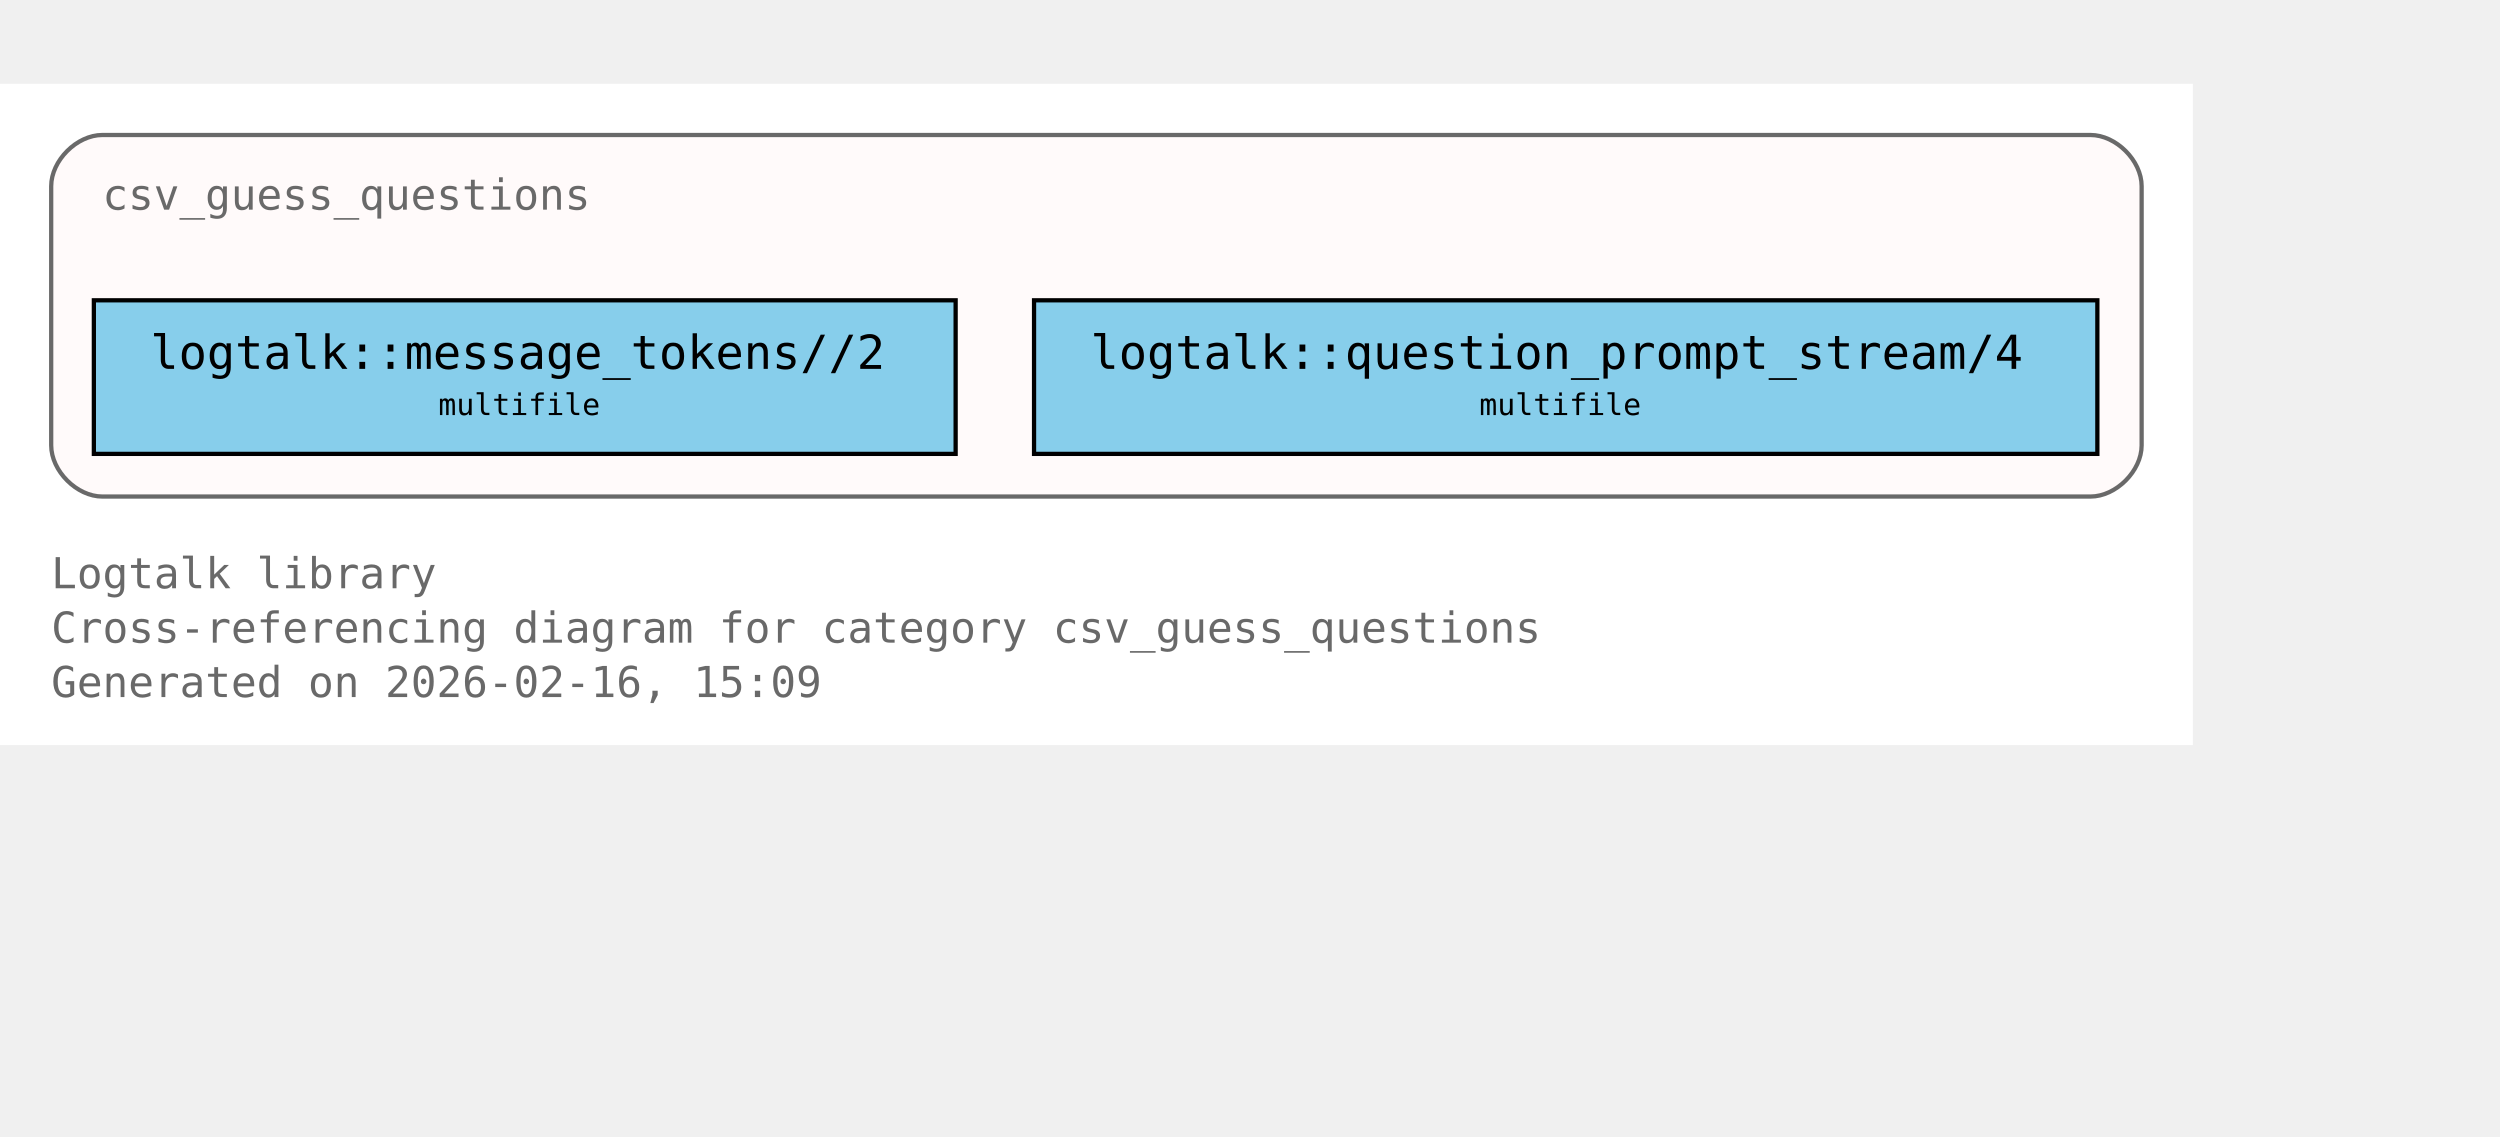
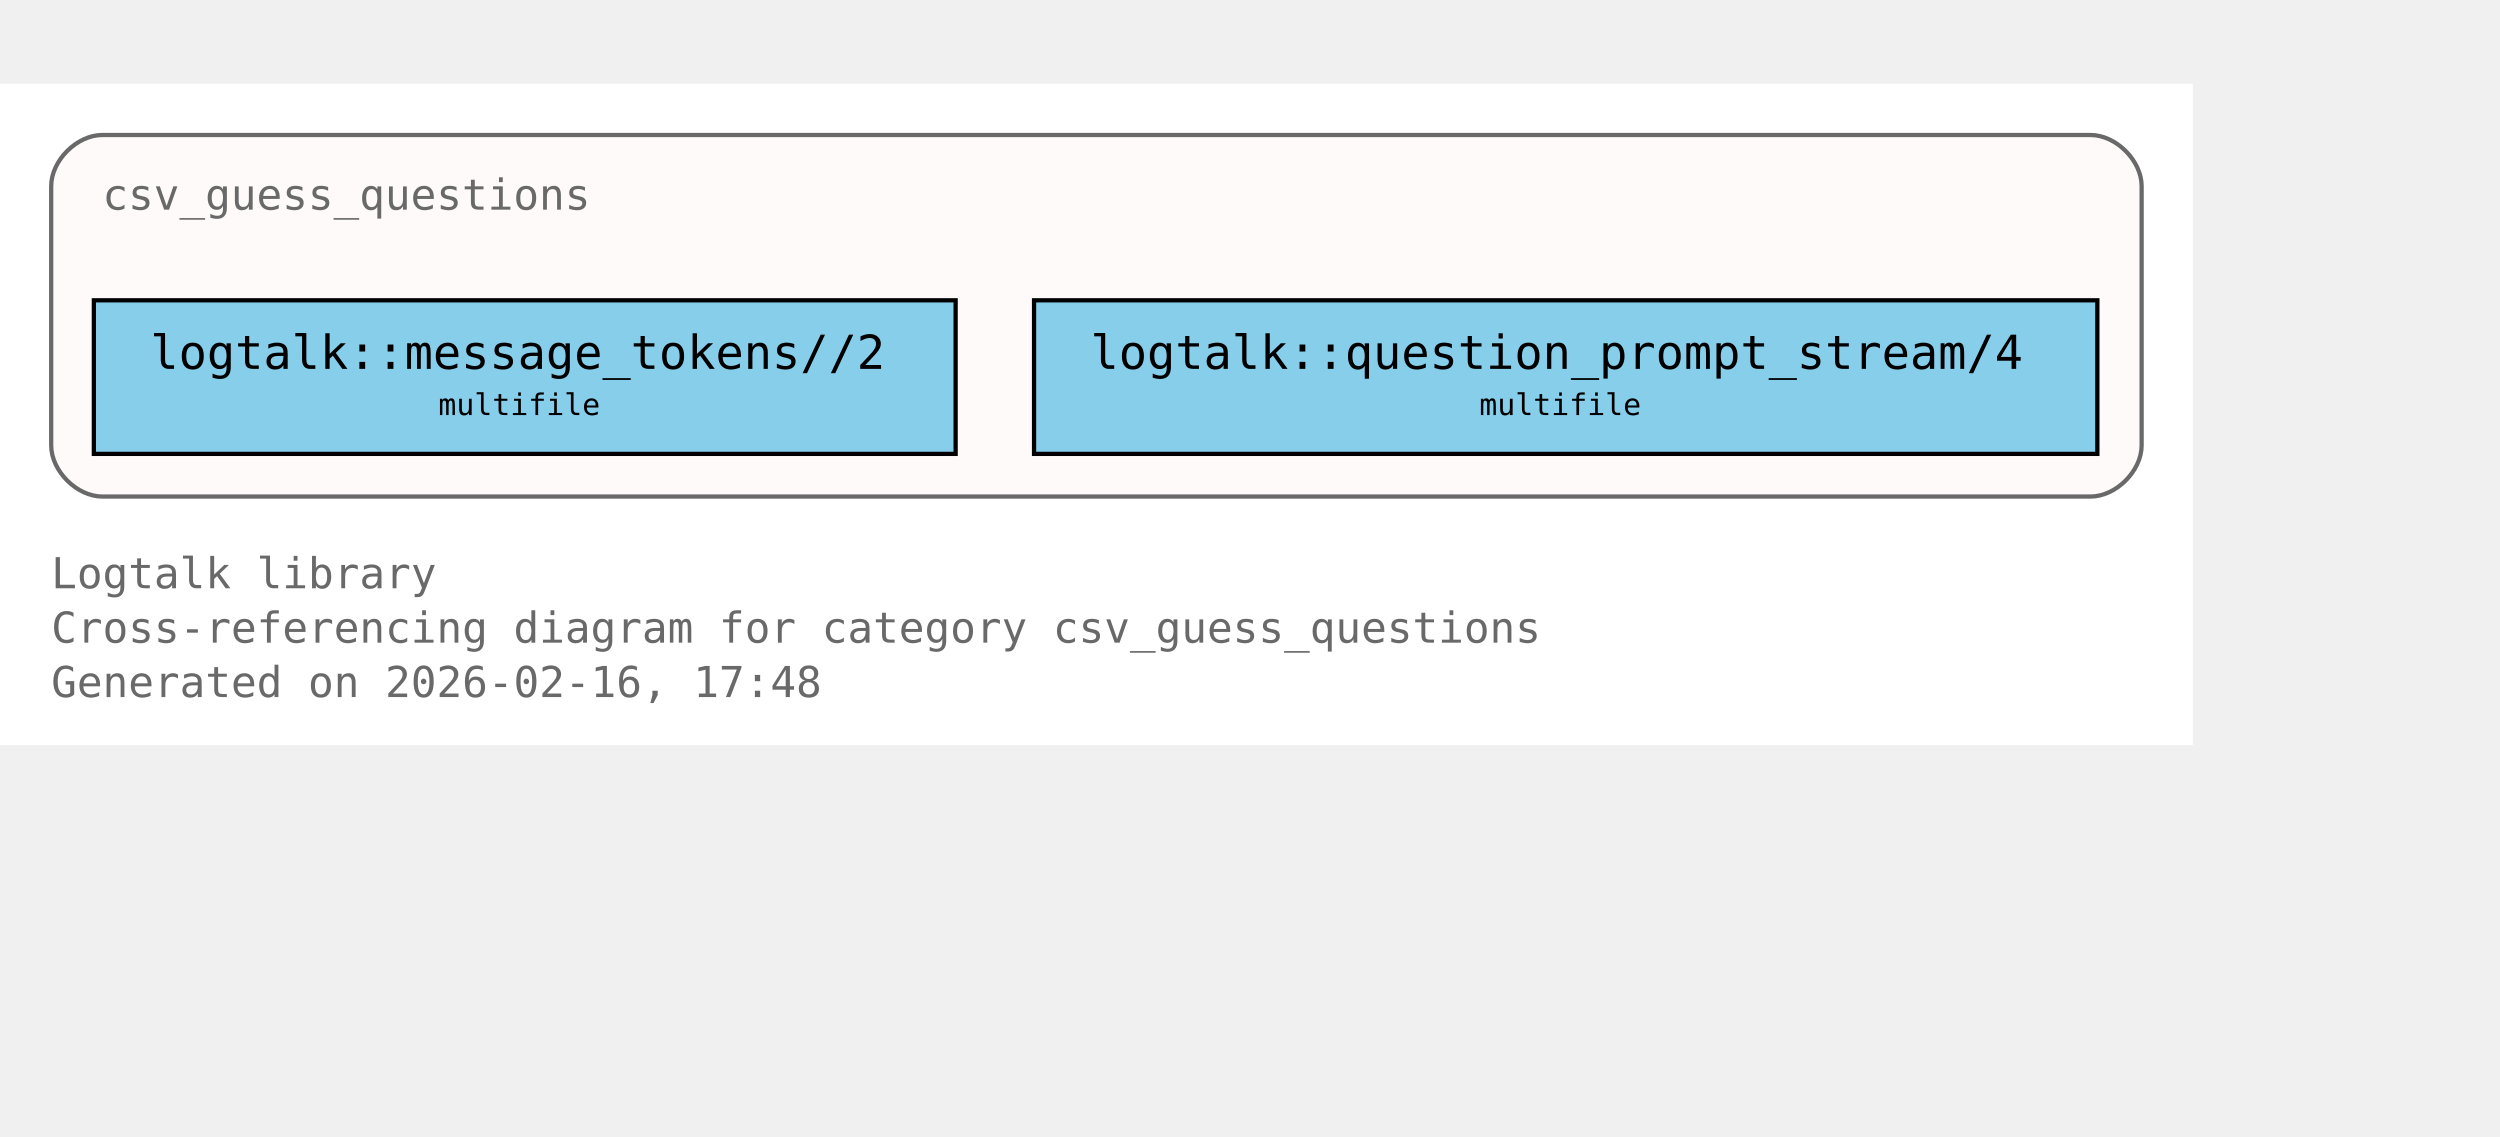
<svg xmlns="http://www.w3.org/2000/svg" xmlns:xlink="http://www.w3.org/1999/xlink" width="658pt" height="299pt" viewBox="72.00 72.00 586.00 227.00">
  <g id="graph0" class="graph" transform="scale(1 1) rotate(0) translate(76 223)">
    <polygon fill="white" stroke="none" points="-4,4 -4,-151 510,-151 510,4 -4,4" />
    <text xml:space="preserve" text-anchor="start" x="8" y="-32.75" font-family="Monospace" font-size="10.00" fill="dimgray">Logtalk library</text>
    <text xml:space="preserve" text-anchor="start" x="8" y="-20" font-family="Monospace" font-size="10.00" fill="dimgray">Cross-referencing diagram for category csv_guess_questions</text>
-     <text xml:space="preserve" text-anchor="start" x="8" y="-7.25" font-family="Monospace" font-size="10.00" fill="dimgray">Generated on 2026-02-16, 15:09</text>
+     <text xml:space="preserve" text-anchor="start" x="8" y="-7.25" font-family="Monospace" font-size="10.00" fill="dimgray">Generated on 2026-02-16, 17:48</text>
    <g id="clust1" class="cluster">
      <g id="a_clust1">
        <a xlink:title="csv_guess_questions">
          <path fill="snow" stroke="dimgray" d="M20,-54.25C20,-54.25 486,-54.25 486,-54.25 492,-54.25 498,-60.25 498,-66.25 498,-66.25 498,-127 498,-127 498,-133 492,-139 486,-139 486,-139 20,-139 20,-139 14,-139 8,-133 8,-127 8,-127 8,-66.25 8,-66.25 8,-60.25 14,-54.25 20,-54.25" />
          <g id="a_clust1_0">
-             <a xlink:href="https://github.com/LogtalkDotOrg/logtalk3/tree/6618bfdc7feac6980d1c077e8f613bd9b3f0827a/library/csv/csv_guess_questions.lgt#L22" xlink:title="https://github.com/LogtalkDotOrg/logtalk3/tree/6618bfdc7feac6980d1c077e8f613bd9b3f0827a/library/csv/csv_guess_questions.lgt#L22">
+             <a xlink:href="https://github.com/LogtalkDotOrg/logtalk3/tree/86ef0cbf977539e8ebe0906d62e4cd5b0533399a/library/csv/csv_guess_questions.lgt#L22" xlink:title="https://github.com/LogtalkDotOrg/logtalk3/tree/86ef0cbf977539e8ebe0906d62e4cd5b0533399a/library/csv/csv_guess_questions.lgt#L22">
              <text xml:space="preserve" text-anchor="start" x="20" y="-121.5" font-family="Monospace" font-size="10.00" fill="dimgray">csv_guess_questions</text>
            </a>
          </g>
        </a>
      </g>
    </g>
    <g id="node1" class="node">
      <polygon fill="skyblue" stroke="black" points="220,-100.25 18,-100.25 18,-64.25 220,-64.25 220,-100.25" />
      <text xml:space="preserve" text-anchor="start" x="26" y="-84.95" font-family="Monospace" font-size="9.00"> </text>
      <g id="a_node1_1">
-         <a xlink:href="https://github.com/LogtalkDotOrg/logtalk3/tree/6618bfdc7feac6980d1c077e8f613bd9b3f0827a/library/csv/csv_guess_questions.lgt#L36" xlink:title="https://github.com/LogtalkDotOrg/logtalk3/tree/6618bfdc7feac6980d1c077e8f613bd9b3f0827a/library/csv/csv_guess_questions.lgt#L36">
+         <a xlink:href="https://github.com/LogtalkDotOrg/logtalk3/tree/86ef0cbf977539e8ebe0906d62e4cd5b0533399a/library/csv/csv_guess_questions.lgt#L36" xlink:title="https://github.com/LogtalkDotOrg/logtalk3/tree/86ef0cbf977539e8ebe0906d62e4cd5b0533399a/library/csv/csv_guess_questions.lgt#L36">
          <text xml:space="preserve" text-anchor="start" x="31.25" y="-84.17" font-family="Monospace" font-size="11.00">logtalk::message_tokens//2</text>
        </a>
      </g>
      <text xml:space="preserve" text-anchor="start" x="206.75" y="-84.95" font-family="Monospace" font-size="9.00"> </text>
      <text xml:space="preserve" text-anchor="start" x="26" y="-72.58" font-family="Monospace" font-size="9.00"> </text>
      <text xml:space="preserve" text-anchor="start" x="98.75" y="-73.35" font-family="Monospace" font-size="7.00">multifile</text>
      <text xml:space="preserve" text-anchor="start" x="206.75" y="-72.58" font-family="Monospace" font-size="9.00"> </text>
    </g>
    <g id="node2" class="node">
      <polygon fill="skyblue" stroke="black" points="487.62,-100.25 238.38,-100.25 238.38,-64.25 487.62,-64.25 487.62,-100.25" />
      <text xml:space="preserve" text-anchor="start" x="246.38" y="-84.95" font-family="Monospace" font-size="9.00"> </text>
      <g id="a_node2_2">
-         <a xlink:href="https://github.com/LogtalkDotOrg/logtalk3/tree/6618bfdc7feac6980d1c077e8f613bd9b3f0827a/library/csv/csv_guess_questions.lgt#L52" xlink:title="https://github.com/LogtalkDotOrg/logtalk3/tree/6618bfdc7feac6980d1c077e8f613bd9b3f0827a/library/csv/csv_guess_questions.lgt#L52">
+         <a xlink:href="https://github.com/LogtalkDotOrg/logtalk3/tree/86ef0cbf977539e8ebe0906d62e4cd5b0533399a/library/csv/csv_guess_questions.lgt#L52" xlink:title="https://github.com/LogtalkDotOrg/logtalk3/tree/86ef0cbf977539e8ebe0906d62e4cd5b0533399a/library/csv/csv_guess_questions.lgt#L52">
          <text xml:space="preserve" text-anchor="start" x="251.62" y="-84.17" font-family="Monospace" font-size="11.00">logtalk::question_prompt_stream/4</text>
        </a>
      </g>
      <text xml:space="preserve" text-anchor="start" x="474.38" y="-84.95" font-family="Monospace" font-size="9.00"> </text>
      <text xml:space="preserve" text-anchor="start" x="246.38" y="-72.58" font-family="Monospace" font-size="9.00"> </text>
      <text xml:space="preserve" text-anchor="start" x="342.75" y="-73.35" font-family="Monospace" font-size="7.00">multifile</text>
      <text xml:space="preserve" text-anchor="start" x="474.38" y="-72.58" font-family="Monospace" font-size="9.00"> </text>
    </g>
  </g>
</svg>
